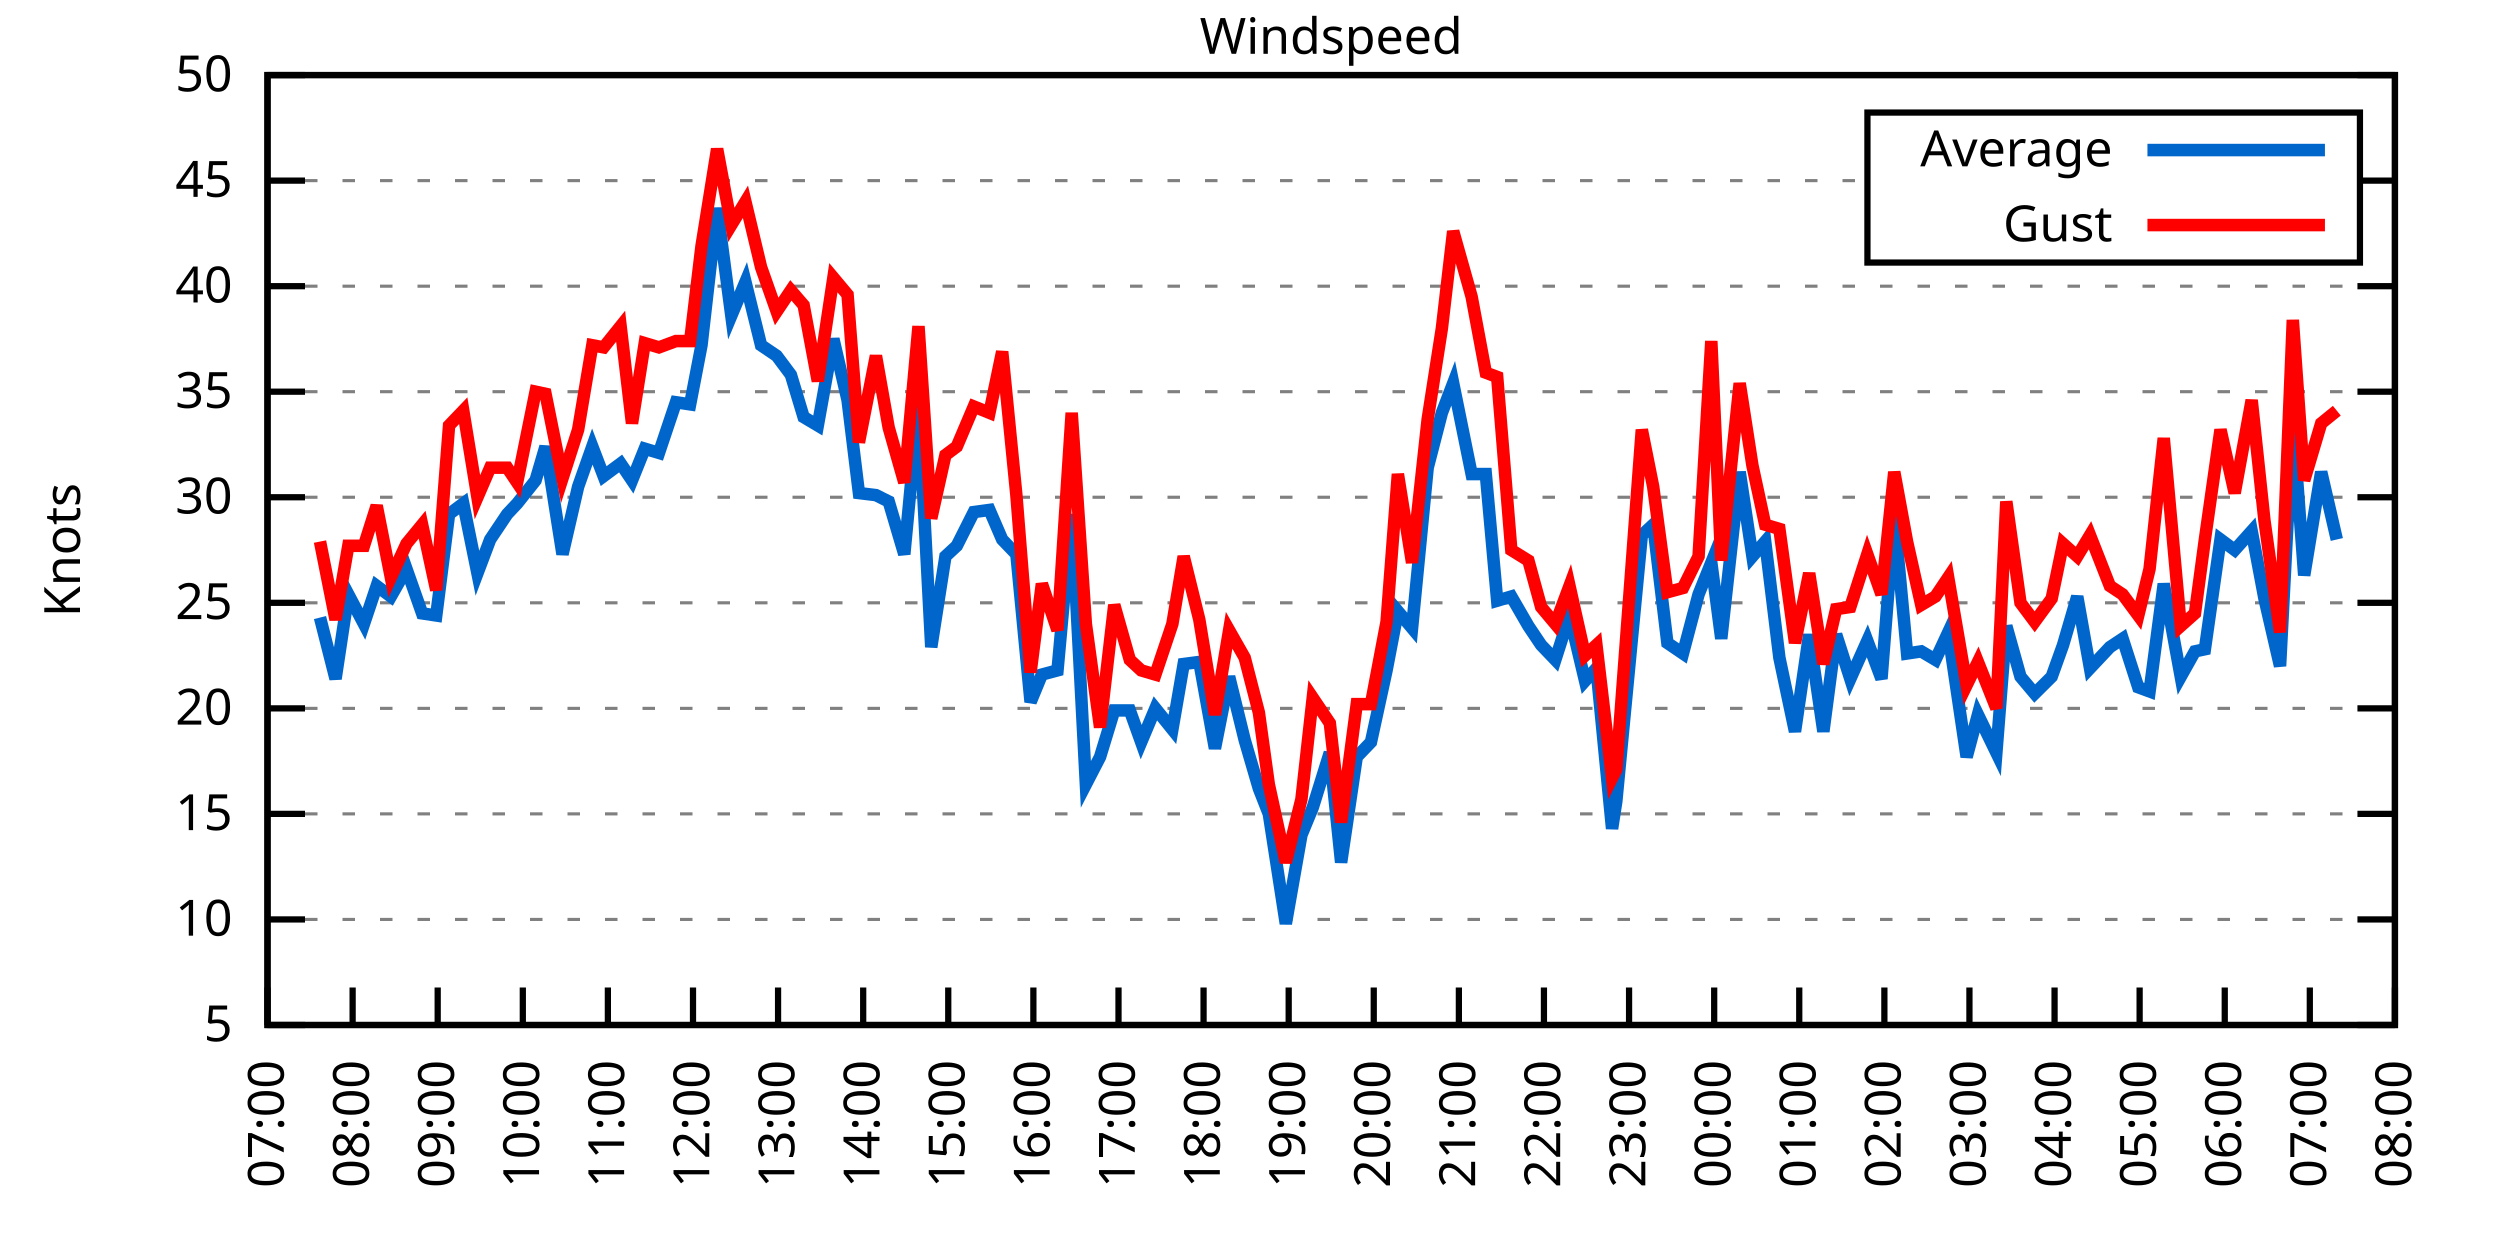
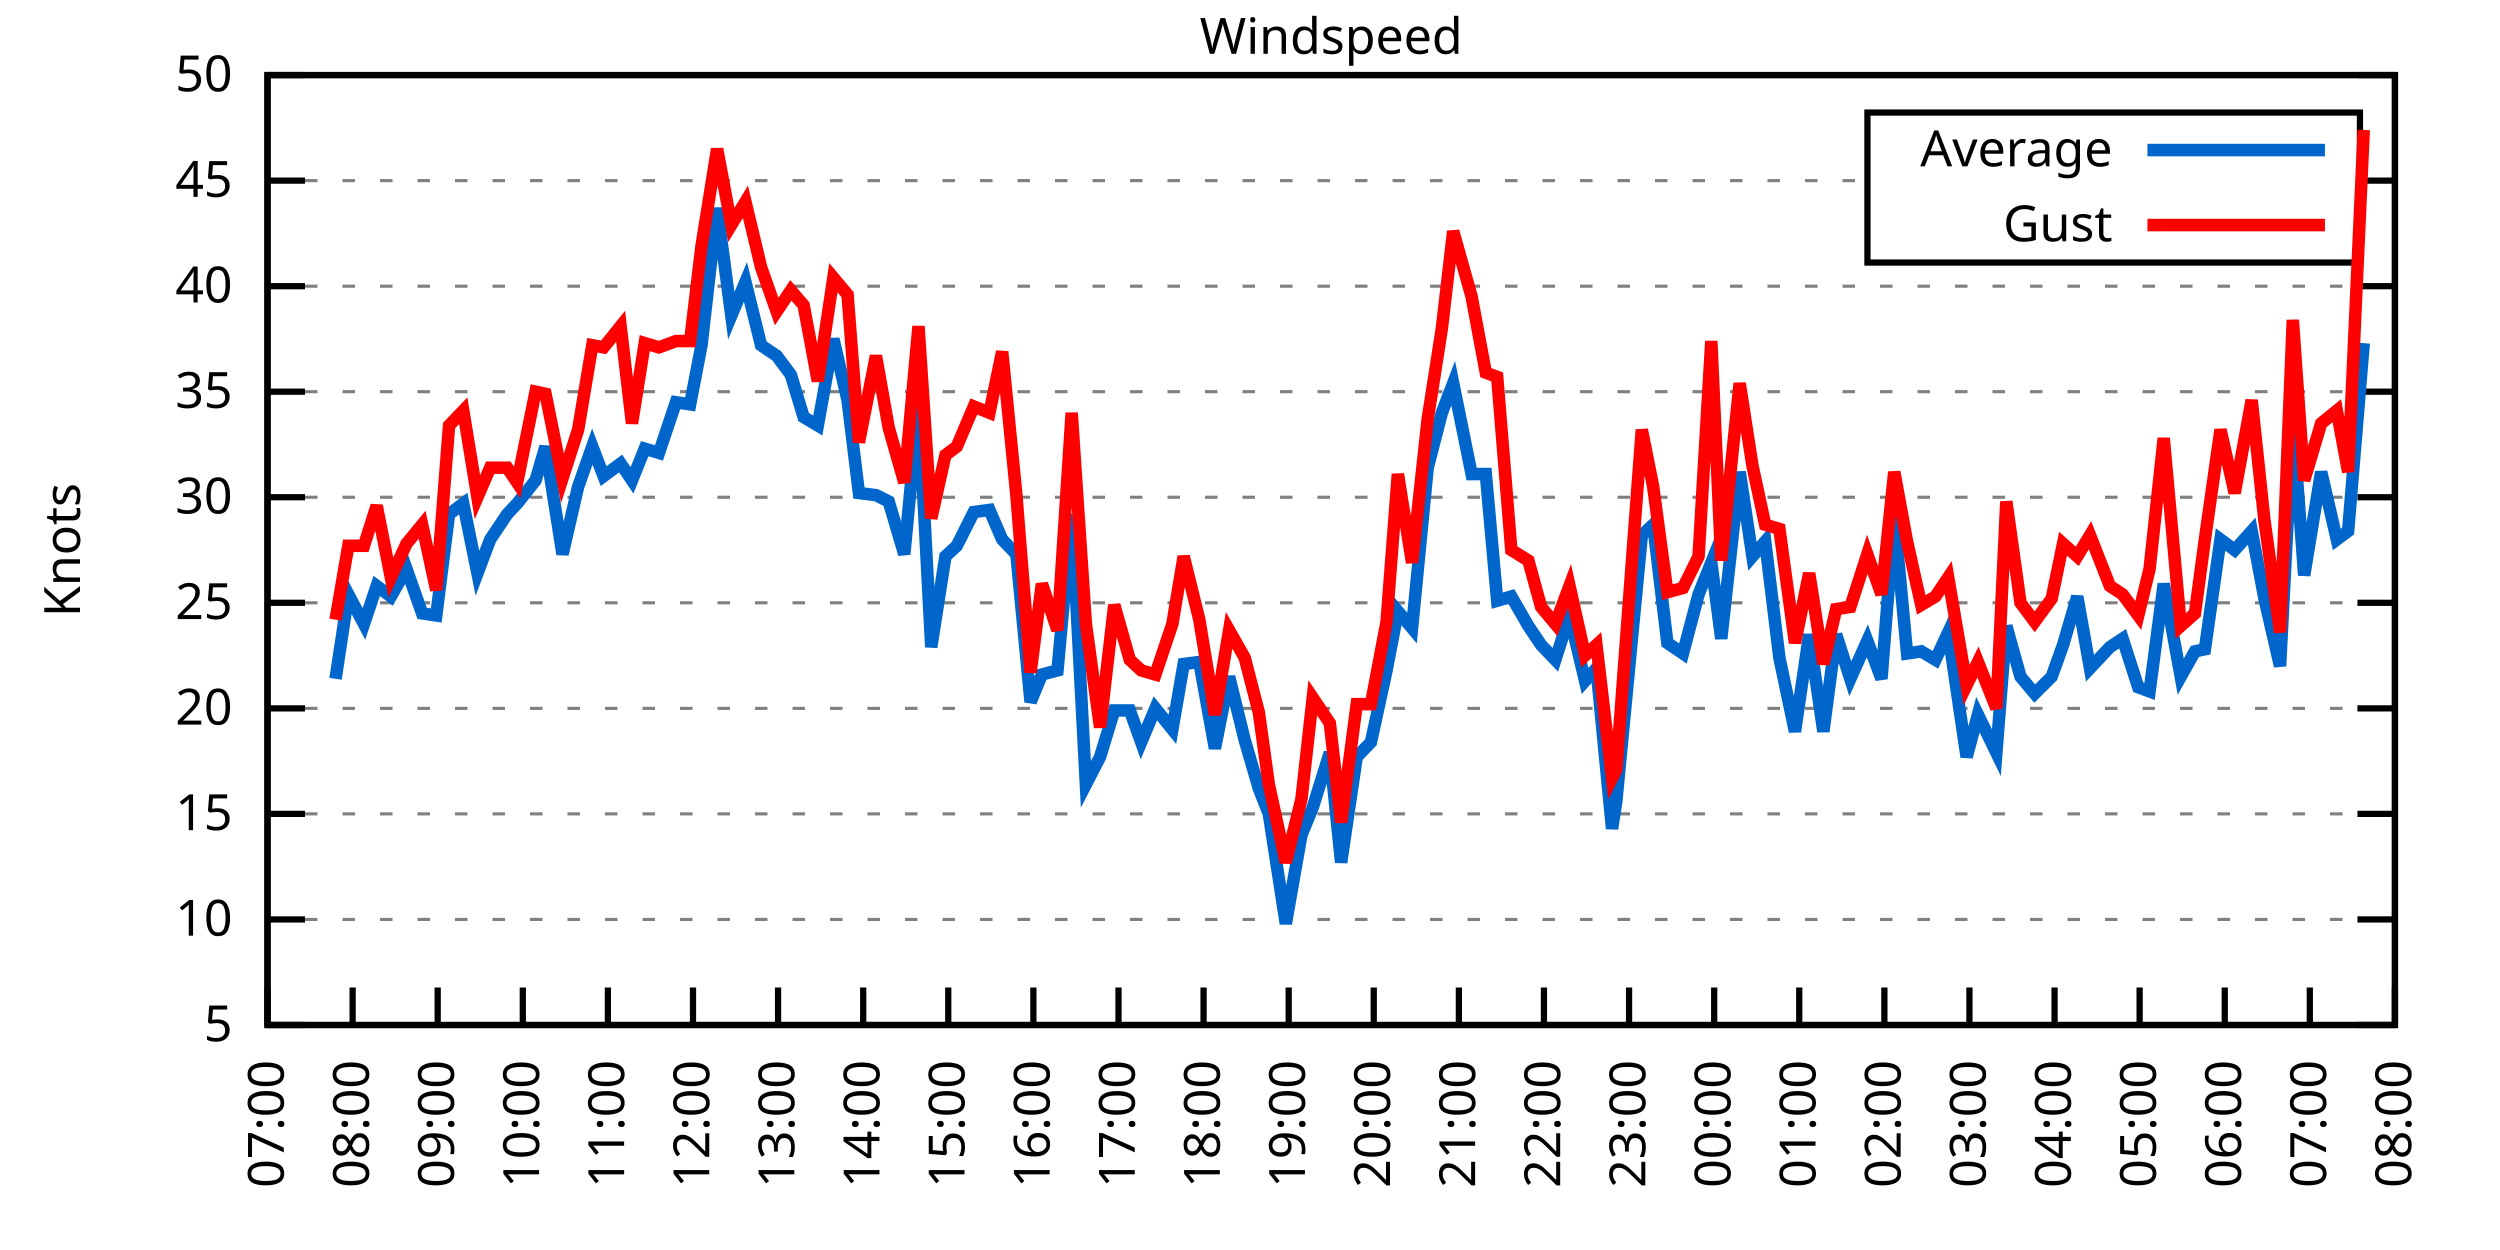
<svg xmlns="http://www.w3.org/2000/svg" xmlns:xlink="http://www.w3.org/1999/xlink" width="400" height="200" viewBox="0 0 400 200">
  <g id="gnuplot_canvas">
    <rect x="0" y="0" width="400" height="200" fill="none" />
    <defs>
      <circle id="gpDot" r="0.5" stroke-width="0.5" stroke="currentColor" />
      <path id="gpPt0" stroke-width="0.333" stroke="currentColor" d="M-1,0 h2 M0,-1 v2" />
      <path id="gpPt1" stroke-width="0.333" stroke="currentColor" d="M-1,-1 L1,1 M1,-1 L-1,1" />
      <path id="gpPt2" stroke-width="0.333" stroke="currentColor" d="M-1,0 L1,0 M0,-1 L0,1 M-1,-1 L1,1 M-1,1 L1,-1" />
      <rect id="gpPt3" stroke-width="0.333" stroke="currentColor" x="-1" y="-1" width="2" height="2" />
      <rect id="gpPt4" stroke-width="0.333" stroke="currentColor" fill="currentColor" x="-1" y="-1" width="2" height="2" />
      <circle id="gpPt5" stroke-width="0.333" stroke="currentColor" cx="0" cy="0" r="1" />
      <use xlink:href="#gpPt5" id="gpPt6" fill="currentColor" stroke="none" />
      <path id="gpPt7" stroke-width="0.333" stroke="currentColor" d="M0,-1.33 L-1.33,0.67 L1.33,0.67 z" />
      <use xlink:href="#gpPt7" id="gpPt8" fill="currentColor" stroke="none" />
      <use xlink:href="#gpPt7" id="gpPt9" stroke="currentColor" transform="rotate(180)" />
      <use xlink:href="#gpPt9" id="gpPt10" fill="currentColor" stroke="none" />
      <use xlink:href="#gpPt3" id="gpPt11" stroke="currentColor" transform="rotate(45)" />
      <use xlink:href="#gpPt11" id="gpPt12" fill="currentColor" stroke="none" />
      <path id="gpPt13" stroke-width="0.333" stroke="currentColor" d="M0,1.330 L1.265,0.411 L0.782,-1.067 L-0.782,-1.076 L-1.265,0.411 z" />
      <use xlink:href="#gpPt13" id="gpPt14" fill="currentColor" stroke="none" />
      <filter id="textbox" filterUnits="objectBoundingBox" x="0" y="0" height="1" width="1">
        <feFlood flood-color="white" flood-opacity="1" result="bgnd" />
        <feComposite in="SourceGraphic" in2="bgnd" operator="atop" />
      </filter>
      <filter id="greybox" filterUnits="objectBoundingBox" x="0" y="0" height="1" width="1">
        <feFlood flood-color="lightgrey" flood-opacity="1" result="grey" />
        <feComposite in="SourceGraphic" in2="grey" operator="atop" />
      </filter>
    </defs>
    <g fill="none" color="white" stroke="currentColor" stroke-width="1.00" stroke-linecap="butt" stroke-linejoin="miter">
</g>
    <g fill="none" color="black" stroke="currentColor" stroke-width="1.00" stroke-linecap="butt" stroke-linejoin="miter">
      <g stroke="none" shape-rendering="crispEdges">
        <polygon fill="rgb(255, 255, 255)" points="42.80,164.00 383.18,164.00 383.18,12.02 42.80,12.02 " />
      </g>
    </g>
    <g fill="none" color="black" stroke="currentColor" stroke-width="1.00" stroke-linecap="butt" stroke-linejoin="miter">
</g>
    <g fill="none" color="black" stroke="black" stroke-width="0.50" stroke-linecap="butt" stroke-linejoin="miter">
</g>
    <g fill="none" color="gray" stroke="currentColor" stroke-width="0.50" stroke-linecap="butt" stroke-linejoin="miter">
      <path stroke="gray" stroke-dasharray="2,4" class="gridline" d="M42.80,164.00 L383.19,164.00  " />
    </g>
    <g fill="none" color="gray" stroke="gray" stroke-width="1.00" stroke-linecap="butt" stroke-linejoin="miter">
</g>
    <g fill="none" color="black" stroke="currentColor" stroke-width="1.00" stroke-linecap="butt" stroke-linejoin="miter">
      <path stroke="black" d="M42.80,164.00 L48.80,164.00 M383.19,164.00 L377.19,164.00  " />
      <g transform="translate(37.20,166.60)" stroke="none" fill="black" font-family="Sans" font-size="8.00" text-anchor="end">
        <text>
          <tspan font-family="Sans"> 5</tspan>
        </text>
      </g>
    </g>
    <g fill="none" color="black" stroke="currentColor" stroke-width="1.00" stroke-linecap="butt" stroke-linejoin="miter">
</g>
    <g fill="none" color="black" stroke="black" stroke-width="0.50" stroke-linecap="butt" stroke-linejoin="miter">
</g>
    <g fill="none" color="gray" stroke="currentColor" stroke-width="0.50" stroke-linecap="butt" stroke-linejoin="miter">
      <path stroke="gray" stroke-dasharray="2,4" class="gridline" d="M42.80,147.11 L383.19,147.11  " />
    </g>
    <g fill="none" color="gray" stroke="gray" stroke-width="1.00" stroke-linecap="butt" stroke-linejoin="miter">
</g>
    <g fill="none" color="black" stroke="currentColor" stroke-width="1.00" stroke-linecap="butt" stroke-linejoin="miter">
      <path stroke="black" d="M42.80,147.11 L48.80,147.11 M383.19,147.11 L377.19,147.11  " />
      <g transform="translate(37.20,149.71)" stroke="none" fill="black" font-family="Sans" font-size="8.00" text-anchor="end">
        <text>
          <tspan font-family="Sans"> 10</tspan>
        </text>
      </g>
    </g>
    <g fill="none" color="black" stroke="currentColor" stroke-width="1.00" stroke-linecap="butt" stroke-linejoin="miter">
</g>
    <g fill="none" color="black" stroke="black" stroke-width="0.50" stroke-linecap="butt" stroke-linejoin="miter">
</g>
    <g fill="none" color="gray" stroke="currentColor" stroke-width="0.50" stroke-linecap="butt" stroke-linejoin="miter">
      <path stroke="gray" stroke-dasharray="2,4" class="gridline" d="M42.80,130.22 L383.19,130.22  " />
    </g>
    <g fill="none" color="gray" stroke="gray" stroke-width="1.00" stroke-linecap="butt" stroke-linejoin="miter">
</g>
    <g fill="none" color="black" stroke="currentColor" stroke-width="1.00" stroke-linecap="butt" stroke-linejoin="miter">
      <path stroke="black" d="M42.80,130.22 L48.80,130.22 M383.19,130.22 L377.19,130.22  " />
      <g transform="translate(37.20,132.82)" stroke="none" fill="black" font-family="Sans" font-size="8.00" text-anchor="end">
        <text>
          <tspan font-family="Sans"> 15</tspan>
        </text>
      </g>
    </g>
    <g fill="none" color="black" stroke="currentColor" stroke-width="1.00" stroke-linecap="butt" stroke-linejoin="miter">
</g>
    <g fill="none" color="black" stroke="black" stroke-width="0.50" stroke-linecap="butt" stroke-linejoin="miter">
</g>
    <g fill="none" color="gray" stroke="currentColor" stroke-width="0.50" stroke-linecap="butt" stroke-linejoin="miter">
      <path stroke="gray" stroke-dasharray="2,4" class="gridline" d="M42.80,113.34 L383.19,113.34  " />
    </g>
    <g fill="none" color="gray" stroke="gray" stroke-width="1.00" stroke-linecap="butt" stroke-linejoin="miter">
</g>
    <g fill="none" color="black" stroke="currentColor" stroke-width="1.00" stroke-linecap="butt" stroke-linejoin="miter">
      <path stroke="black" d="M42.80,113.34 L48.80,113.34 M383.19,113.34 L377.19,113.34  " />
      <g transform="translate(37.20,115.94)" stroke="none" fill="black" font-family="Sans" font-size="8.00" text-anchor="end">
        <text>
          <tspan font-family="Sans"> 20</tspan>
        </text>
      </g>
    </g>
    <g fill="none" color="black" stroke="currentColor" stroke-width="1.00" stroke-linecap="butt" stroke-linejoin="miter">
</g>
    <g fill="none" color="black" stroke="black" stroke-width="0.50" stroke-linecap="butt" stroke-linejoin="miter">
</g>
    <g fill="none" color="gray" stroke="currentColor" stroke-width="0.50" stroke-linecap="butt" stroke-linejoin="miter">
      <path stroke="gray" stroke-dasharray="2,4" class="gridline" d="M42.80,96.45 L383.19,96.45  " />
    </g>
    <g fill="none" color="gray" stroke="gray" stroke-width="1.00" stroke-linecap="butt" stroke-linejoin="miter">
</g>
    <g fill="none" color="black" stroke="currentColor" stroke-width="1.00" stroke-linecap="butt" stroke-linejoin="miter">
      <path stroke="black" d="M42.80,96.45 L48.80,96.45 M383.19,96.45 L377.19,96.45  " />
      <g transform="translate(37.20,99.05)" stroke="none" fill="black" font-family="Sans" font-size="8.00" text-anchor="end">
        <text>
          <tspan font-family="Sans"> 25</tspan>
        </text>
      </g>
    </g>
    <g fill="none" color="black" stroke="currentColor" stroke-width="1.00" stroke-linecap="butt" stroke-linejoin="miter">
</g>
    <g fill="none" color="black" stroke="black" stroke-width="0.50" stroke-linecap="butt" stroke-linejoin="miter">
</g>
    <g fill="none" color="gray" stroke="currentColor" stroke-width="0.50" stroke-linecap="butt" stroke-linejoin="miter">
      <path stroke="gray" stroke-dasharray="2,4" class="gridline" d="M42.80,79.56 L383.19,79.56  " />
    </g>
    <g fill="none" color="gray" stroke="gray" stroke-width="1.00" stroke-linecap="butt" stroke-linejoin="miter">
</g>
    <g fill="none" color="black" stroke="currentColor" stroke-width="1.00" stroke-linecap="butt" stroke-linejoin="miter">
      <path stroke="black" d="M42.80,79.56 L48.80,79.56 M383.19,79.56 L377.19,79.56  " />
      <g transform="translate(37.20,82.16)" stroke="none" fill="black" font-family="Sans" font-size="8.00" text-anchor="end">
        <text>
          <tspan font-family="Sans"> 30</tspan>
        </text>
      </g>
    </g>
    <g fill="none" color="black" stroke="currentColor" stroke-width="1.00" stroke-linecap="butt" stroke-linejoin="miter">
</g>
    <g fill="none" color="black" stroke="black" stroke-width="0.50" stroke-linecap="butt" stroke-linejoin="miter">
</g>
    <g fill="none" color="gray" stroke="currentColor" stroke-width="0.50" stroke-linecap="butt" stroke-linejoin="miter">
      <path stroke="gray" stroke-dasharray="2,4" class="gridline" d="M42.80,62.67 L383.19,62.67  " />
    </g>
    <g fill="none" color="gray" stroke="gray" stroke-width="1.00" stroke-linecap="butt" stroke-linejoin="miter">
</g>
    <g fill="none" color="black" stroke="currentColor" stroke-width="1.00" stroke-linecap="butt" stroke-linejoin="miter">
      <path stroke="black" d="M42.80,62.67 L48.80,62.67 M383.19,62.67 L377.19,62.67  " />
      <g transform="translate(37.20,65.27)" stroke="none" fill="black" font-family="Sans" font-size="8.00" text-anchor="end">
        <text>
          <tspan font-family="Sans"> 35</tspan>
        </text>
      </g>
    </g>
    <g fill="none" color="black" stroke="currentColor" stroke-width="1.00" stroke-linecap="butt" stroke-linejoin="miter">
</g>
    <g fill="none" color="black" stroke="black" stroke-width="0.50" stroke-linecap="butt" stroke-linejoin="miter">
</g>
    <g fill="none" color="gray" stroke="currentColor" stroke-width="0.50" stroke-linecap="butt" stroke-linejoin="miter">
      <path stroke="gray" stroke-dasharray="2,4" class="gridline" d="M42.80,45.79 L383.19,45.79  " />
    </g>
    <g fill="none" color="gray" stroke="gray" stroke-width="1.00" stroke-linecap="butt" stroke-linejoin="miter">
</g>
    <g fill="none" color="black" stroke="currentColor" stroke-width="1.00" stroke-linecap="butt" stroke-linejoin="miter">
      <path stroke="black" d="M42.80,45.79 L48.80,45.79 M383.19,45.79 L377.19,45.79  " />
      <g transform="translate(37.20,48.39)" stroke="none" fill="black" font-family="Sans" font-size="8.00" text-anchor="end">
        <text>
          <tspan font-family="Sans"> 40</tspan>
        </text>
      </g>
    </g>
    <g fill="none" color="black" stroke="currentColor" stroke-width="1.00" stroke-linecap="butt" stroke-linejoin="miter">
</g>
    <g fill="none" color="black" stroke="black" stroke-width="0.50" stroke-linecap="butt" stroke-linejoin="miter">
</g>
    <g fill="none" color="gray" stroke="currentColor" stroke-width="0.50" stroke-linecap="butt" stroke-linejoin="miter">
      <path stroke="gray" stroke-dasharray="2,4" class="gridline" d="M42.80,28.90 L298.79,28.90 M377.59,28.90 L383.19,28.90  " />
    </g>
    <g fill="none" color="gray" stroke="gray" stroke-width="1.00" stroke-linecap="butt" stroke-linejoin="miter">
</g>
    <g fill="none" color="black" stroke="currentColor" stroke-width="1.00" stroke-linecap="butt" stroke-linejoin="miter">
      <path stroke="black" d="M42.80,28.90 L48.80,28.90 M383.19,28.90 L377.19,28.90  " />
      <g transform="translate(37.20,31.50)" stroke="none" fill="black" font-family="Sans" font-size="8.00" text-anchor="end">
        <text>
          <tspan font-family="Sans"> 45</tspan>
        </text>
      </g>
    </g>
    <g fill="none" color="black" stroke="currentColor" stroke-width="1.00" stroke-linecap="butt" stroke-linejoin="miter">
</g>
    <g fill="none" color="black" stroke="black" stroke-width="0.50" stroke-linecap="butt" stroke-linejoin="miter">
</g>
    <g fill="none" color="gray" stroke="currentColor" stroke-width="0.50" stroke-linecap="butt" stroke-linejoin="miter">
      <path stroke="gray" stroke-dasharray="2,4" class="gridline" d="M42.80,12.01 L383.19,12.01  " />
    </g>
    <g fill="none" color="gray" stroke="gray" stroke-width="1.00" stroke-linecap="butt" stroke-linejoin="miter">
</g>
    <g fill="none" color="black" stroke="currentColor" stroke-width="1.00" stroke-linecap="butt" stroke-linejoin="miter">
      <path stroke="black" d="M42.80,12.01 L48.80,12.01 M383.19,12.01 L377.19,12.01  " />
      <g transform="translate(37.20,14.61)" stroke="none" fill="black" font-family="Sans" font-size="8.00" text-anchor="end">
        <text>
          <tspan font-family="Sans"> 50</tspan>
        </text>
      </g>
    </g>
    <g fill="none" color="black" stroke="currentColor" stroke-width="1.00" stroke-linecap="butt" stroke-linejoin="miter">
      <path stroke="black" d="M42.80,164.00 L42.80,158.00  " />
      <g transform="translate(45.40,169.60) rotate(270.00)" stroke="none" fill="black" font-family="Sans" font-size="8.00" text-anchor="end">
        <text>
          <tspan font-family="Sans">07:00</tspan>
        </text>
      </g>
    </g>
    <g fill="none" color="black" stroke="currentColor" stroke-width="1.00" stroke-linecap="butt" stroke-linejoin="miter">
      <path stroke="black" d="M56.42,164.00 L56.42,158.00  " />
      <g transform="translate(59.02,169.60) rotate(270.00)" stroke="none" fill="black" font-family="Sans" font-size="8.00" text-anchor="end">
        <text>
          <tspan font-family="Sans">08:00</tspan>
        </text>
      </g>
    </g>
    <g fill="none" color="black" stroke="currentColor" stroke-width="1.00" stroke-linecap="butt" stroke-linejoin="miter">
      <path stroke="black" d="M70.03,164.00 L70.03,158.00  " />
      <g transform="translate(72.63,169.60) rotate(270.00)" stroke="none" fill="black" font-family="Sans" font-size="8.00" text-anchor="end">
        <text>
          <tspan font-family="Sans">09:00</tspan>
        </text>
      </g>
    </g>
    <g fill="none" color="black" stroke="currentColor" stroke-width="1.00" stroke-linecap="butt" stroke-linejoin="miter">
      <path stroke="black" d="M83.65,164.00 L83.65,158.00  " />
      <g transform="translate(86.25,169.60) rotate(270.00)" stroke="none" fill="black" font-family="Sans" font-size="8.00" text-anchor="end">
        <text>
          <tspan font-family="Sans">10:00</tspan>
        </text>
      </g>
    </g>
    <g fill="none" color="black" stroke="currentColor" stroke-width="1.00" stroke-linecap="butt" stroke-linejoin="miter">
      <path stroke="black" d="M97.26,164.00 L97.26,158.00  " />
      <g transform="translate(99.86,169.60) rotate(270.00)" stroke="none" fill="black" font-family="Sans" font-size="8.00" text-anchor="end">
        <text>
          <tspan font-family="Sans">11:00</tspan>
        </text>
      </g>
    </g>
    <g fill="none" color="black" stroke="currentColor" stroke-width="1.00" stroke-linecap="butt" stroke-linejoin="miter">
      <path stroke="black" d="M110.88,164.00 L110.88,158.00  " />
      <g transform="translate(113.48,169.60) rotate(270.00)" stroke="none" fill="black" font-family="Sans" font-size="8.00" text-anchor="end">
        <text>
          <tspan font-family="Sans">12:00</tspan>
        </text>
      </g>
    </g>
    <g fill="none" color="black" stroke="currentColor" stroke-width="1.00" stroke-linecap="butt" stroke-linejoin="miter">
      <path stroke="black" d="M124.49,164.00 L124.49,158.00  " />
      <g transform="translate(127.09,169.60) rotate(270.00)" stroke="none" fill="black" font-family="Sans" font-size="8.00" text-anchor="end">
        <text>
          <tspan font-family="Sans">13:00</tspan>
        </text>
      </g>
    </g>
    <g fill="none" color="black" stroke="currentColor" stroke-width="1.00" stroke-linecap="butt" stroke-linejoin="miter">
      <path stroke="black" d="M138.11,164.00 L138.11,158.00  " />
      <g transform="translate(140.71,169.60) rotate(270.00)" stroke="none" fill="black" font-family="Sans" font-size="8.00" text-anchor="end">
        <text>
          <tspan font-family="Sans">14:00</tspan>
        </text>
      </g>
    </g>
    <g fill="none" color="black" stroke="currentColor" stroke-width="1.00" stroke-linecap="butt" stroke-linejoin="miter">
      <path stroke="black" d="M151.72,164.00 L151.72,158.00  " />
      <g transform="translate(154.32,169.60) rotate(270.00)" stroke="none" fill="black" font-family="Sans" font-size="8.00" text-anchor="end">
        <text>
          <tspan font-family="Sans">15:00</tspan>
        </text>
      </g>
    </g>
    <g fill="none" color="black" stroke="currentColor" stroke-width="1.00" stroke-linecap="butt" stroke-linejoin="miter">
      <path stroke="black" d="M165.34,164.00 L165.34,158.00  " />
      <g transform="translate(167.94,169.60) rotate(270.00)" stroke="none" fill="black" font-family="Sans" font-size="8.00" text-anchor="end">
        <text>
          <tspan font-family="Sans">16:00</tspan>
        </text>
      </g>
    </g>
    <g fill="none" color="black" stroke="currentColor" stroke-width="1.00" stroke-linecap="butt" stroke-linejoin="miter">
      <path stroke="black" d="M178.96,164.00 L178.96,158.00  " />
      <g transform="translate(181.56,169.60) rotate(270.00)" stroke="none" fill="black" font-family="Sans" font-size="8.00" text-anchor="end">
        <text>
          <tspan font-family="Sans">17:00</tspan>
        </text>
      </g>
    </g>
    <g fill="none" color="black" stroke="currentColor" stroke-width="1.00" stroke-linecap="butt" stroke-linejoin="miter">
      <path stroke="black" d="M192.57,164.00 L192.57,158.00  " />
      <g transform="translate(195.17,169.60) rotate(270.00)" stroke="none" fill="black" font-family="Sans" font-size="8.00" text-anchor="end">
        <text>
          <tspan font-family="Sans">18:00</tspan>
        </text>
      </g>
    </g>
    <g fill="none" color="black" stroke="currentColor" stroke-width="1.00" stroke-linecap="butt" stroke-linejoin="miter">
      <path stroke="black" d="M206.19,164.00 L206.19,158.00  " />
      <g transform="translate(208.79,169.60) rotate(270.00)" stroke="none" fill="black" font-family="Sans" font-size="8.00" text-anchor="end">
        <text>
          <tspan font-family="Sans">19:00</tspan>
        </text>
      </g>
    </g>
    <g fill="none" color="black" stroke="currentColor" stroke-width="1.00" stroke-linecap="butt" stroke-linejoin="miter">
      <path stroke="black" d="M219.80,164.00 L219.80,158.00  " />
      <g transform="translate(222.40,169.60) rotate(270.00)" stroke="none" fill="black" font-family="Sans" font-size="8.00" text-anchor="end">
        <text>
          <tspan font-family="Sans">20:00</tspan>
        </text>
      </g>
    </g>
    <g fill="none" color="black" stroke="currentColor" stroke-width="1.00" stroke-linecap="butt" stroke-linejoin="miter">
      <path stroke="black" d="M233.42,164.00 L233.42,158.00  " />
      <g transform="translate(236.02,169.60) rotate(270.00)" stroke="none" fill="black" font-family="Sans" font-size="8.00" text-anchor="end">
        <text>
          <tspan font-family="Sans">21:00</tspan>
        </text>
      </g>
    </g>
    <g fill="none" color="black" stroke="currentColor" stroke-width="1.00" stroke-linecap="butt" stroke-linejoin="miter">
      <path stroke="black" d="M247.03,164.00 L247.03,158.00  " />
      <g transform="translate(249.63,169.60) rotate(270.00)" stroke="none" fill="black" font-family="Sans" font-size="8.00" text-anchor="end">
        <text>
          <tspan font-family="Sans">22:00</tspan>
        </text>
      </g>
    </g>
    <g fill="none" color="black" stroke="currentColor" stroke-width="1.00" stroke-linecap="butt" stroke-linejoin="miter">
      <path stroke="black" d="M260.65,164.00 L260.65,158.00  " />
      <g transform="translate(263.25,169.60) rotate(270.00)" stroke="none" fill="black" font-family="Sans" font-size="8.00" text-anchor="end">
        <text>
          <tspan font-family="Sans">23:00</tspan>
        </text>
      </g>
    </g>
    <g fill="none" color="black" stroke="currentColor" stroke-width="1.00" stroke-linecap="butt" stroke-linejoin="miter">
      <path stroke="black" d="M274.27,164.00 L274.27,158.00  " />
      <g transform="translate(276.87,169.60) rotate(270.00)" stroke="none" fill="black" font-family="Sans" font-size="8.00" text-anchor="end">
        <text>
          <tspan font-family="Sans">00:00</tspan>
        </text>
      </g>
    </g>
    <g fill="none" color="black" stroke="currentColor" stroke-width="1.00" stroke-linecap="butt" stroke-linejoin="miter">
      <path stroke="black" d="M287.88,164.00 L287.88,158.00  " />
      <g transform="translate(290.48,169.60) rotate(270.00)" stroke="none" fill="black" font-family="Sans" font-size="8.00" text-anchor="end">
        <text>
          <tspan font-family="Sans">01:00</tspan>
        </text>
      </g>
    </g>
    <g fill="none" color="black" stroke="currentColor" stroke-width="1.00" stroke-linecap="butt" stroke-linejoin="miter">
      <path stroke="black" d="M301.50,164.00 L301.50,158.00  " />
      <g transform="translate(304.10,169.60) rotate(270.00)" stroke="none" fill="black" font-family="Sans" font-size="8.00" text-anchor="end">
        <text>
          <tspan font-family="Sans">02:00</tspan>
        </text>
      </g>
    </g>
    <g fill="none" color="black" stroke="currentColor" stroke-width="1.00" stroke-linecap="butt" stroke-linejoin="miter">
      <path stroke="black" d="M315.11,164.00 L315.11,158.00  " />
      <g transform="translate(317.71,169.60) rotate(270.00)" stroke="none" fill="black" font-family="Sans" font-size="8.00" text-anchor="end">
        <text>
          <tspan font-family="Sans">03:00</tspan>
        </text>
      </g>
    </g>
    <g fill="none" color="black" stroke="currentColor" stroke-width="1.00" stroke-linecap="butt" stroke-linejoin="miter">
      <path stroke="black" d="M328.73,164.00 L328.73,158.00  " />
      <g transform="translate(331.33,169.60) rotate(270.00)" stroke="none" fill="black" font-family="Sans" font-size="8.00" text-anchor="end">
        <text>
          <tspan font-family="Sans">04:00</tspan>
        </text>
      </g>
    </g>
    <g fill="none" color="black" stroke="currentColor" stroke-width="1.00" stroke-linecap="butt" stroke-linejoin="miter">
      <path stroke="black" d="M342.34,164.00 L342.34,158.00  " />
      <g transform="translate(344.94,169.60) rotate(270.00)" stroke="none" fill="black" font-family="Sans" font-size="8.00" text-anchor="end">
        <text>
          <tspan font-family="Sans">05:00</tspan>
        </text>
      </g>
    </g>
    <g fill="none" color="black" stroke="currentColor" stroke-width="1.00" stroke-linecap="butt" stroke-linejoin="miter">
      <path stroke="black" d="M355.96,164.00 L355.96,158.00  " />
      <g transform="translate(358.56,169.60) rotate(270.00)" stroke="none" fill="black" font-family="Sans" font-size="8.00" text-anchor="end">
        <text>
          <tspan font-family="Sans">06:00</tspan>
        </text>
      </g>
    </g>
    <g fill="none" color="black" stroke="currentColor" stroke-width="1.00" stroke-linecap="butt" stroke-linejoin="miter">
      <path stroke="black" d="M369.57,164.00 L369.57,158.00  " />
      <g transform="translate(372.17,169.60) rotate(270.00)" stroke="none" fill="black" font-family="Sans" font-size="8.00" text-anchor="end">
        <text>
          <tspan font-family="Sans">07:00</tspan>
        </text>
      </g>
    </g>
    <g fill="none" color="black" stroke="currentColor" stroke-width="1.00" stroke-linecap="butt" stroke-linejoin="miter">
      <path stroke="black" d="M383.19,164.00 L383.19,158.00  " />
      <g transform="translate(385.79,169.60) rotate(270.00)" stroke="none" fill="black" font-family="Sans" font-size="8.00" text-anchor="end">
        <text>
          <tspan font-family="Sans">08:00</tspan>
        </text>
      </g>
    </g>
    <g fill="none" color="black" stroke="currentColor" stroke-width="1.00" stroke-linecap="butt" stroke-linejoin="miter">
</g>
    <g fill="none" color="black" stroke="currentColor" stroke-width="1.00" stroke-linecap="butt" stroke-linejoin="miter">
      <path stroke="black" d="M42.80,12.01 L42.80,164.00 L383.19,164.00 L383.19,12.01 L42.80,12.01 Z  " />
    </g>
    <g fill="none" color="black" stroke="currentColor" stroke-width="1.00" stroke-linecap="butt" stroke-linejoin="miter">
</g>
    <g fill="none" color="black" stroke="currentColor" stroke-width="1.00" stroke-linecap="butt" stroke-linejoin="miter">
      <path stroke="black" d="M298.79,42.01 L298.79,18.01 L377.59,18.01 L377.59,42.01 L298.79,42.01 Z  " />
    </g>
    <g id="Windspeed_plot_1">
      <g fill="none" color="white" stroke="black" stroke-width="2.00" stroke-linecap="butt" stroke-linejoin="miter">
</g>
      <g fill="none" color="black" stroke="currentColor" stroke-width="2.00" stroke-linecap="butt" stroke-linejoin="miter">
        <g transform="translate(337.99,26.61)" stroke="none" fill="black" font-family="Sans" font-size="8.00" text-anchor="end">
          <text>
            <tspan font-family="Sans">Average</tspan>
          </text>
        </g>
      </g>
      <g fill="none" color="black" stroke="currentColor" stroke-width="2.00" stroke-linecap="butt" stroke-linejoin="miter">
-         <path stroke="rgb(  0, 102, 204)" d="M343.59,24.01 L371.99,24.01 M51.20,98.81 L53.69,108.61 L55.73,95.10 L58.23,99.83 L60.27,93.75 L62.54,95.44   L65.04,91.04 L67.54,98.14 L69.80,98.48 L71.85,82.26 L74.12,80.57 L76.39,91.72 L78.43,86.32 L81.15,82.26   L82.74,80.57 L85.69,76.86 L87.28,71.45 L90.00,88.68 L92.50,77.87 L94.77,71.45 L96.58,76.18 L99.30,74.16   L101.12,76.86 L103.16,71.79 L105.43,72.47 L108.15,64.36 L110.42,64.70 L112.24,55.24 L114.74,33.29 L117.01,50.51   L119.27,45.11 L121.77,55.24 L124.27,56.93 L126.54,59.97 L128.58,66.73 L130.85,68.08 L133.34,54.23 L135.61,64.02   L137.43,78.89 L140.15,79.22 L142.19,80.24 L144.69,88.68 L146.96,64.70 L149.00,103.54 L151.27,89.02 L153.09,87.33   L155.81,81.93 L158.31,81.59 L160.35,86.32 L162.62,88.68 L164.89,112.32 L166.70,107.93 L169.20,107.26 L171.47,82.26   L173.74,125.50 L176.01,121.11 L178.28,113.67 L180.77,113.67 L182.59,118.74 L184.86,113.34 L187.58,116.71 L189.39,106.24   L191.89,105.91 L194.39,119.75 L196.66,108.27 L199.15,118.40 L201.42,126.17 L203.01,130.22 L205.73,147.79 L208.23,133.60   L210.04,129.21 L212.77,120.43 L214.58,137.99 L217.08,121.11 L219.35,118.74 L221.85,107.26 L223.66,97.80 L225.93,100.50   L228.43,74.83 L230.70,66.05 L232.51,61.32 L235.46,75.85 L237.73,75.85 L239.55,96.11 L241.81,95.44 L244.54,100.16   L246.58,103.20 L248.85,105.57 L251.12,98.48 L253.61,108.95 L255.43,106.92 L257.93,132.59 L258.61,128.20 L262.69,85.64   L264.51,83.95 L266.78,102.87 L269.27,104.56 L271.77,95.10 L273.81,90.03 L275.40,102.19 L278.35,75.51 L280.39,89.02   L282.43,86.65 L284.70,105.23 L287.20,117.05 L289.47,101.52 L291.74,117.05 L293.78,101.52 L296.05,108.61 L298.77,102.53   L301.04,108.61 L303.08,82.60 L305.13,104.56 L307.40,104.22 L309.67,105.57 L311.71,101.18 L314.66,121.11 L316.47,114.35   L319.42,120.43 L321.01,100.16 L323.28,108.27 L325.55,110.97 L328.27,108.27 L330.09,103.20 L332.36,95.44 L334.40,106.92   L337.58,103.54 L339.62,102.19 L342.12,109.96 L343.93,110.63 L346.20,93.41 L348.92,108.27 L351.19,104.22 L352.78,103.88   L355.28,86.32 L357.55,88.00 L360.27,84.97 L362.31,95.77 L364.81,106.58 L366.85,67.40 L368.67,92.06 L371.39,75.51   L373.89,86.32  " />
+         <path stroke="rgb(  0, 102, 204)" d="M343.59,24.01 L371.99,24.01 M53.69,108.61 L55.73,95.10 L58.23,99.83 L60.27,93.75 L62.54,95.44 L65.04,91.04   L67.54,98.14 L69.80,98.48 L71.85,82.26 L74.12,80.57 L76.39,91.72 L78.43,86.32 L81.15,82.26 L82.74,80.57   L85.69,76.86 L87.28,71.45 L90.00,88.68 L92.50,77.87 L94.77,71.45 L96.58,76.18 L99.30,74.16 L101.12,76.86   L103.16,71.79 L105.43,72.47 L108.15,64.36 L110.42,64.70 L112.24,55.24 L114.74,33.29 L117.01,50.51 L119.27,45.11   L121.77,55.24 L124.27,56.93 L126.54,59.97 L128.58,66.73 L130.85,68.08 L133.34,54.23 L135.61,64.02 L137.43,78.89   L140.15,79.22 L142.19,80.24 L144.69,88.68 L146.96,64.70 L149.00,103.54 L151.27,89.02 L153.09,87.33 L155.81,81.93   L158.31,81.59 L160.35,86.32 L162.62,88.68 L164.89,112.32 L166.70,107.93 L169.20,107.26 L171.47,82.26 L173.74,125.50   L176.01,121.11 L178.28,113.67 L180.77,113.67 L182.59,118.74 L184.86,113.34 L187.58,116.71 L189.39,106.24 L191.89,105.91   L194.39,119.75 L196.66,108.27 L199.15,118.40 L201.42,126.17 L203.01,130.22 L205.73,147.79 L208.23,133.60 L210.04,129.21   L212.77,120.43 L214.58,137.99 L217.08,121.11 L219.35,118.74 L221.85,107.26 L223.66,97.80 L225.93,100.50 L228.43,74.83   L230.70,66.05 L232.51,61.32 L235.46,75.85 L237.73,75.85 L239.55,96.11 L241.81,95.44 L244.54,100.16 L246.58,103.20   L248.85,105.57 L251.12,98.48 L253.61,108.95 L255.43,106.92 L257.93,132.59 L258.61,128.20 L262.69,85.64 L264.51,83.95   L266.78,102.87 L269.27,104.56 L271.77,95.10 L273.81,90.03 L275.40,102.19 L278.35,75.51 L280.39,89.02 L282.43,86.65   L284.70,105.23 L287.20,117.05 L289.47,101.52 L291.74,117.05 L293.78,101.52 L296.05,108.61 L298.77,102.53 L301.04,108.61   L303.08,82.60 L305.13,104.56 L307.40,104.22 L309.67,105.57 L311.71,101.18 L314.66,121.11 L316.47,114.35 L319.42,120.43   L321.01,100.16 L323.28,108.27 L325.55,110.97 L328.27,108.27 L330.09,103.20 L332.36,95.44 L334.40,106.92 L337.58,103.54   L339.62,102.19 L342.12,109.96 L343.93,110.63 L346.20,93.41 L348.92,108.27 L351.19,104.22 L352.78,103.88 L355.28,86.32   L357.55,88.00 L360.27,84.97 L362.31,95.77 L364.81,106.58 L366.85,67.40 L368.67,92.06 L371.39,75.51 L373.89,86.32   L375.70,84.97 L378.20,54.90  " />
      </g>
    </g>
    <g id="Windspeed_plot_2">
      <g fill="none" color="black" stroke="currentColor" stroke-width="2.00" stroke-linecap="butt" stroke-linejoin="miter">
        <g transform="translate(337.99,38.61)" stroke="none" fill="black" font-family="Sans" font-size="8.00" text-anchor="end">
          <text>
            <tspan font-family="Sans">Gust</tspan>
          </text>
        </g>
      </g>
      <g fill="none" color="black" stroke="currentColor" stroke-width="2.00" stroke-linecap="butt" stroke-linejoin="miter">
-         <path stroke="rgb(255,   0,   0)" d="M343.59,36.01 L371.99,36.01 M51.20,86.65 L53.69,99.15 L55.73,87.33 L58.23,87.33 L60.27,80.91 L62.54,92.40   L65.04,86.99 L67.54,83.95 L69.80,94.42 L71.85,68.08 L74.12,65.71 L76.39,79.56 L78.43,74.83 L81.15,74.83   L82.74,77.20 L85.69,62.67 L87.28,63.01 L90.00,76.52 L92.50,68.75 L94.77,55.24 L96.58,55.58 L99.30,52.20   L101.12,67.74 L103.16,54.90 L105.43,55.58 L108.15,54.57 L110.42,54.57 L112.24,39.37 L114.74,23.83 L117.01,35.99   L119.27,32.28 L121.77,42.75 L124.27,49.84 L126.54,46.46 L128.58,48.83 L130.85,60.98 L133.34,44.43 L135.61,47.14   L137.43,70.78 L140.15,56.93 L142.19,68.42 L144.69,77.20 L146.96,52.20 L149.00,82.94 L151.27,72.81 L153.09,71.45   L155.81,65.04 L158.31,66.05 L160.35,56.26 L162.62,79.22 L164.89,107.59 L166.70,93.41 L169.20,100.84 L171.47,66.05   L173.74,99.83 L176.01,116.38 L178.28,96.79 L180.77,105.57 L182.59,107.26 L184.86,107.93 L187.58,99.83 L189.39,89.02   L191.89,99.15 L194.39,114.35 L196.66,100.84 L199.15,105.23 L201.42,114.01 L203.01,125.50 L205.73,137.99 L208.23,127.86   L210.04,111.65 L212.77,115.70 L214.58,131.58 L217.08,112.66 L219.35,112.66 L221.85,99.49 L223.66,75.85 L225.93,90.03   L228.43,67.06 L230.70,52.54 L232.51,37.00 L235.46,47.47 L237.73,59.63 L239.55,60.31 L241.81,88.00 L244.54,89.69   L246.58,97.12 L248.85,99.83 L251.12,93.75 L253.61,104.89 L255.43,103.20 L257.93,124.48 L258.61,123.13 L262.69,68.75   L264.51,77.87 L266.78,94.76 L269.27,94.08 L271.77,89.02 L273.81,54.57 L275.40,89.69 L278.35,61.32 L280.39,74.49   L282.43,83.95 L284.70,84.63 L287.20,102.87 L289.47,91.72 L291.74,106.24 L293.78,97.46 L296.05,97.12 L298.77,88.68   L301.04,95.10 L303.08,75.51 L305.13,86.65 L307.40,96.79 L309.67,95.44 L311.71,92.40 L314.66,109.62 L316.47,105.91   L319.42,113.34 L321.01,80.24 L323.28,96.45 L325.55,99.49 L328.27,95.77 L330.09,86.99 L332.36,89.02 L334.40,85.64   L337.58,93.75 L339.62,95.10 L342.12,98.48 L343.93,91.04 L346.20,70.10 L348.92,100.16 L351.19,98.14 L352.78,86.32   L355.28,68.75 L357.55,78.89 L360.27,64.02 L362.31,83.28 L364.81,101.18 L366.85,51.19 L368.67,76.86 L371.39,67.74   L373.89,65.71  " />
+         <path stroke="rgb(255,   0,   0)" d="M343.59,36.01 L371.99,36.01 M53.69,99.15 L55.73,87.33 L58.23,87.33 L60.27,80.91 L62.54,92.40 L65.04,86.99   L67.54,83.95 L69.80,94.42 L71.85,68.08 L74.12,65.71 L76.39,79.56 L78.43,74.83 L81.15,74.83 L82.74,77.20   L85.69,62.67 L87.28,63.01 L90.00,76.52 L92.50,68.75 L94.77,55.24 L96.58,55.58 L99.30,52.20 L101.12,67.74   L103.16,54.90 L105.43,55.58 L108.15,54.57 L110.42,54.57 L112.24,39.37 L114.74,23.83 L117.01,35.99 L119.27,32.28   L121.77,42.75 L124.27,49.84 L126.54,46.46 L128.58,48.83 L130.85,60.98 L133.34,44.43 L135.61,47.14 L137.43,70.78   L140.15,56.93 L142.19,68.42 L144.69,77.20 L146.96,52.20 L149.00,82.94 L151.27,72.81 L153.09,71.45 L155.81,65.04   L158.31,66.05 L160.35,56.26 L162.62,79.22 L164.89,107.59 L166.70,93.41 L169.20,100.84 L171.47,66.05 L173.74,99.83   L176.01,116.38 L178.28,96.79 L180.77,105.57 L182.59,107.26 L184.86,107.93 L187.58,99.83 L189.39,89.02 L191.89,99.15   L194.39,114.35 L196.66,100.84 L199.15,105.23 L201.42,114.01 L203.01,125.50 L205.73,137.99 L208.23,127.86 L210.04,111.65   L212.77,115.70 L214.58,131.58 L217.08,112.66 L219.35,112.66 L221.85,99.49 L223.66,75.85 L225.93,90.03 L228.43,67.06   L230.70,52.54 L232.51,37.00 L235.46,47.47 L237.73,59.63 L239.55,60.31 L241.81,88.00 L244.54,89.69 L246.58,97.12   L248.85,99.83 L251.12,93.75 L253.61,104.89 L255.43,103.20 L257.93,124.48 L258.61,123.13 L262.69,68.75 L264.51,77.87   L266.78,94.76 L269.27,94.08 L271.77,89.02 L273.81,54.57 L275.40,89.69 L278.35,61.32 L280.39,74.49 L282.43,83.95   L284.70,84.63 L287.20,102.87 L289.47,91.72 L291.74,106.24 L293.78,97.46 L296.05,97.12 L298.77,88.68 L301.04,95.10   L303.08,75.51 L305.13,86.65 L307.40,96.79 L309.67,95.44 L311.71,92.40 L314.66,109.62 L316.47,105.91 L319.42,113.34   L321.01,80.24 L323.28,96.45 L325.55,99.49 L328.27,95.77 L330.09,86.99 L332.36,89.02 L334.40,85.64 L337.58,93.75   L339.62,95.10 L342.12,98.48 L343.93,91.04 L346.20,70.10 L348.92,100.16 L351.19,98.14 L352.78,86.32 L355.28,68.75   L357.55,78.89 L360.27,64.02 L362.31,83.28 L364.81,101.18 L366.85,51.19 L368.67,76.86 L371.39,67.74 L373.89,65.71   L375.70,75.51 L378.20,20.79  " />
      </g>
    </g>
    <g fill="none" color="black" stroke="currentColor" stroke-width="2.00" stroke-linecap="butt" stroke-linejoin="miter">
</g>
    <g fill="none" color="black" stroke="black" stroke-width="1.00" stroke-linecap="butt" stroke-linejoin="miter">
</g>
    <g fill="none" color="black" stroke="currentColor" stroke-width="1.00" stroke-linecap="butt" stroke-linejoin="miter">
      <path stroke="black" d="M42.80,12.01 L42.80,164.00 L383.19,164.00 L383.19,12.01 L42.80,12.01 Z  " />
      <g transform="translate(12.80,88.01) rotate(270.00)" stroke="none" fill="black" font-family="Sans" font-size="8.00" text-anchor="middle">
        <text>
          <tspan font-family="Sans">Knots</tspan>
        </text>
      </g>
    </g>
    <g fill="none" color="black" stroke="currentColor" stroke-width="1.00" stroke-linecap="butt" stroke-linejoin="miter">
</g>
    <g fill="none" color="black" stroke="currentColor" stroke-width="1.00" stroke-linecap="butt" stroke-linejoin="miter">
      <g transform="translate(212.99,8.61)" stroke="none" fill="black" font-family="Sans" font-size="8.00" text-anchor="middle">
        <text>
          <tspan font-family="Sans">Windspeed</tspan>
        </text>
      </g>
    </g>
    <g fill="none" color="black" stroke="currentColor" stroke-width="1.00" stroke-linecap="butt" stroke-linejoin="miter">
</g>
  </g>
</svg>
